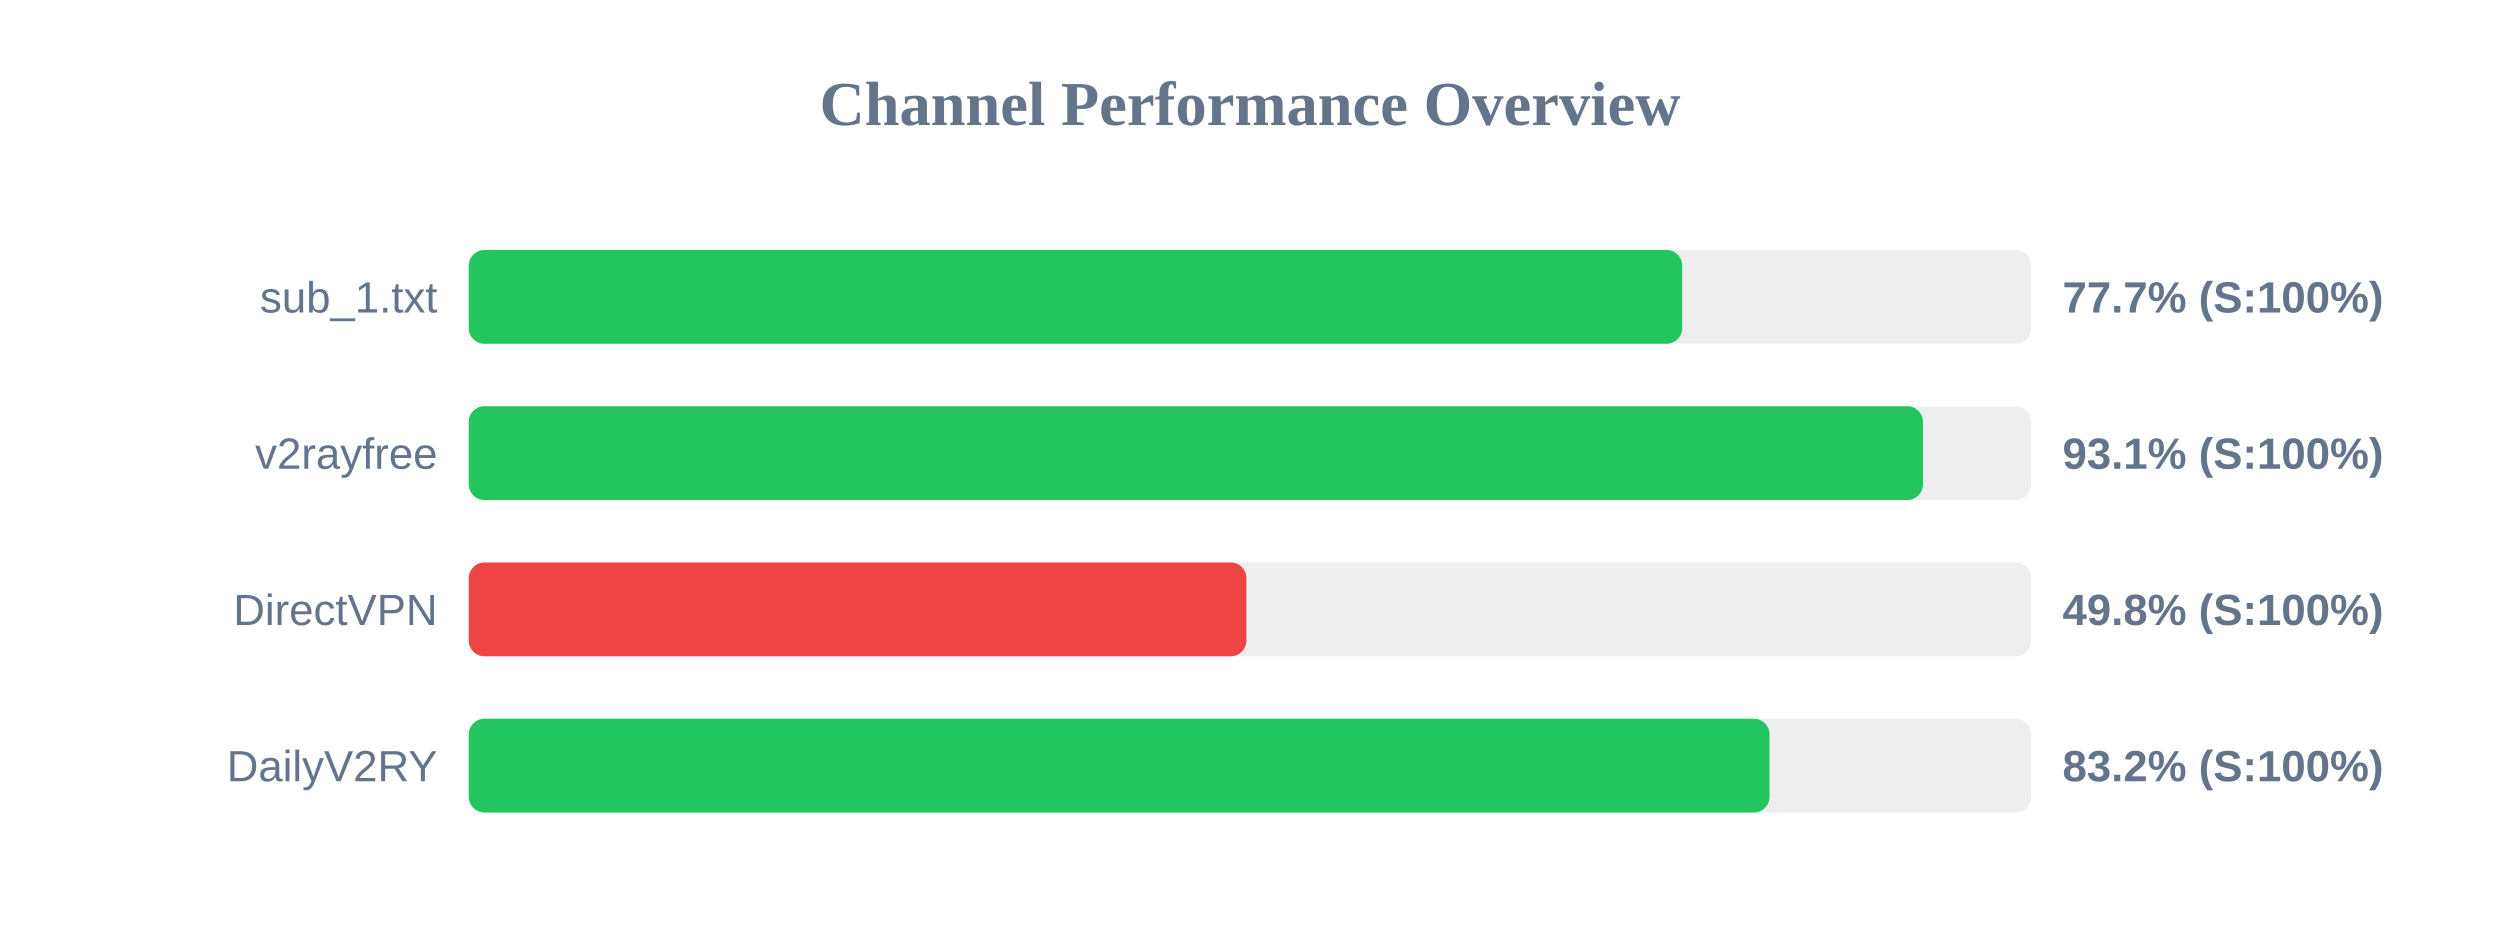
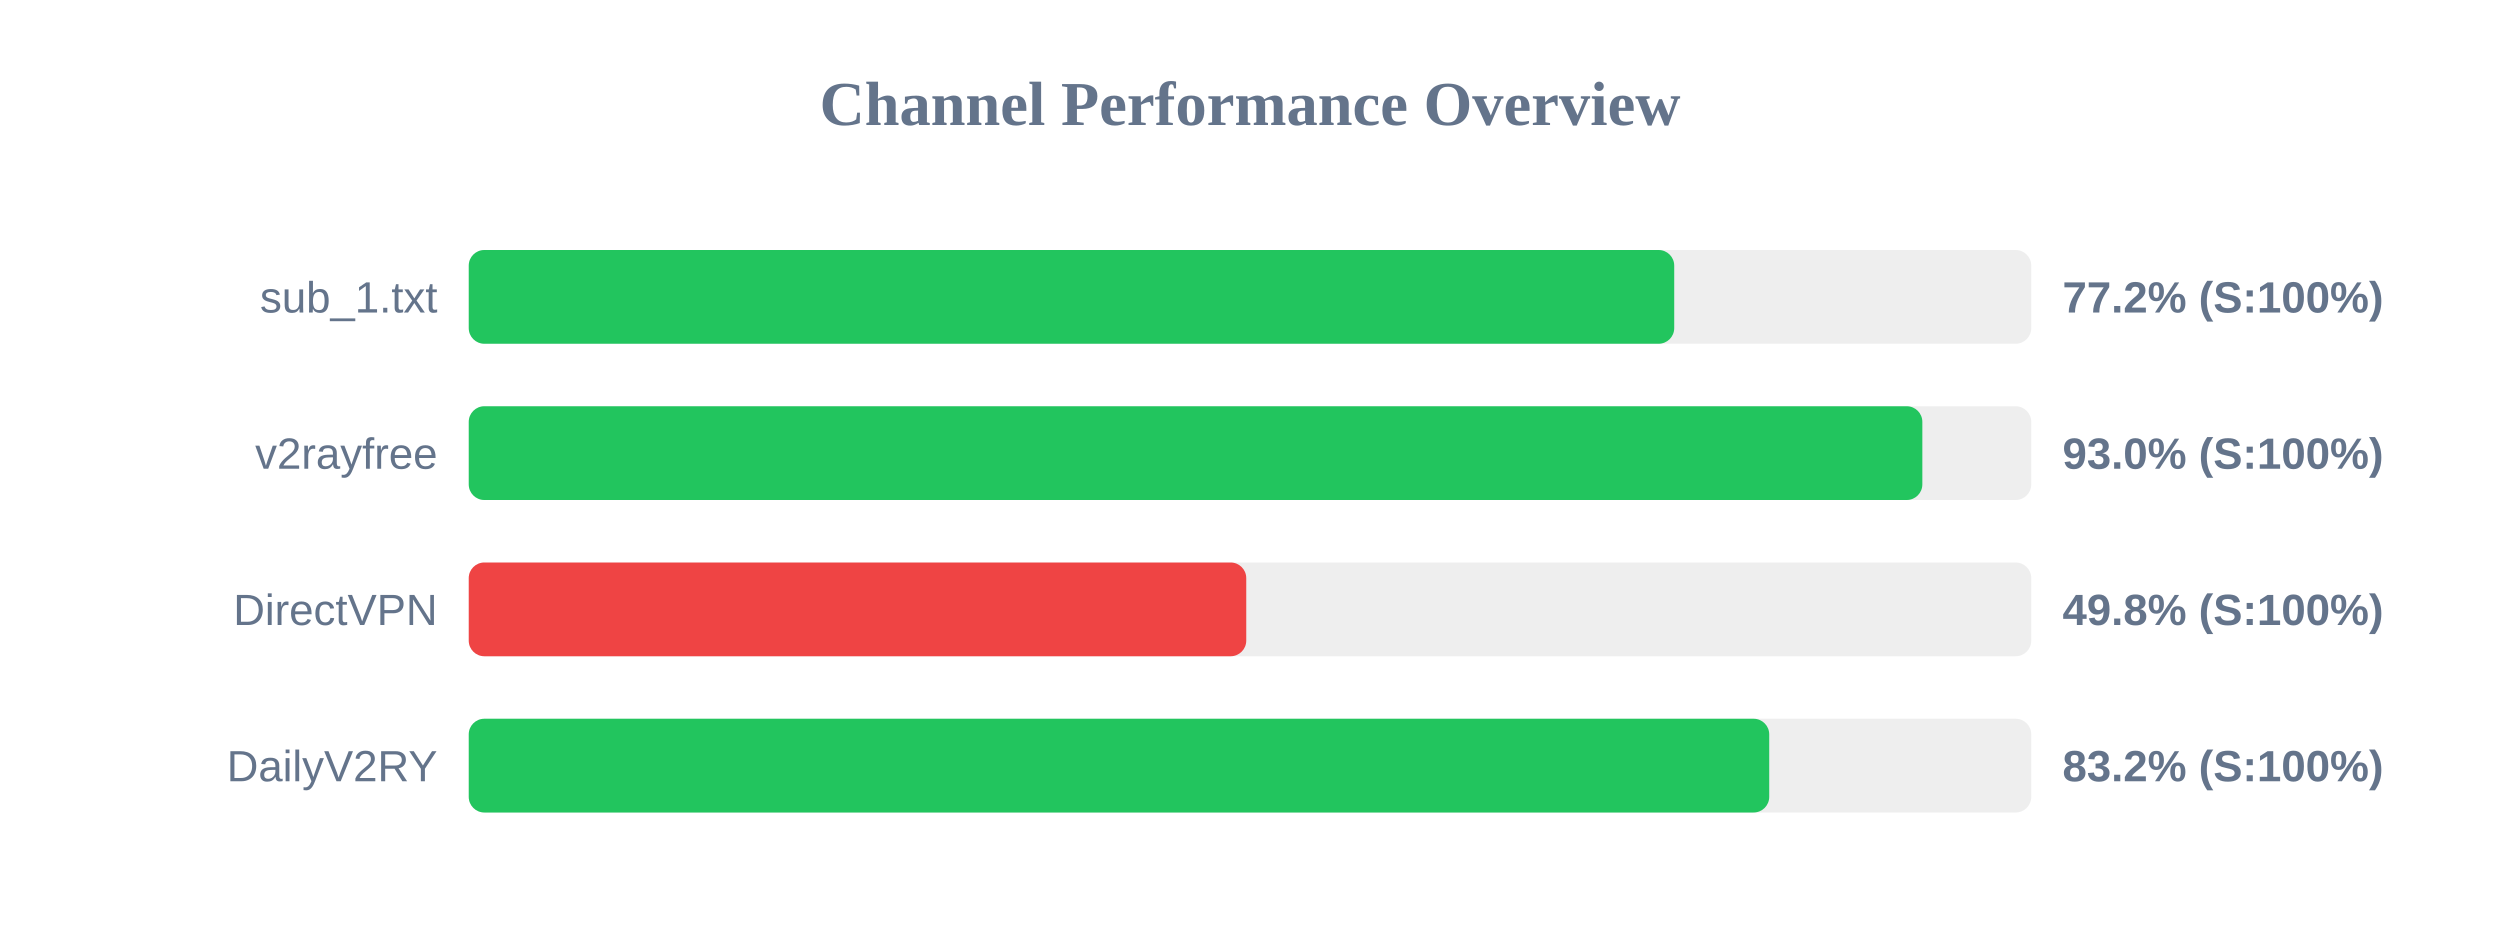
<svg xmlns="http://www.w3.org/2000/svg" width="800" height="300" version="1.1">
  <style>
        .row { font: 14px Arial; fill: #64748b; }
        .score { font: bold 14px Arial; fill: #64748b; }
    </style>
  <text x="400" y="40" text-anchor="middle" font-size="20px" font-weight="bold" fill="#64748b">Channel Performance Overview</text>
  <rect x="150" y="80" width="500" height="30" fill="#eee" rx="5" />
-   <rect x="150" y="80" width="388.3" height="30" fill="#22c55e" rx="5" />
+   <rect x="150" y="80" width="385.75" height="30" fill="#22c55e" rx="5" />
  <text x="140" y="100" text-anchor="end" class="row">sub_1.txt</text>
-   <text x="660" y="100" text-anchor="start" class="score">77.7% (S:100%)</text>
+   <text x="660" y="100" text-anchor="start" class="score">77.2% (S:100%)</text>
  <rect x="150" y="130" width="500" height="30" fill="#eee" rx="5" />
-   <rect x="150" y="130" width="465.35" height="30" fill="#22c55e" rx="5" />
+   <rect x="150" y="130" width="465.15" height="30" fill="#22c55e" rx="5" />
  <text x="140" y="150" text-anchor="end" class="row">v2rayfree</text>
-   <text x="660" y="150" text-anchor="start" class="score">93.1% (S:100%)</text>
+   <text x="660" y="150" text-anchor="start" class="score">93.0% (S:100%)</text>
  <rect x="150" y="180" width="500" height="30" fill="#eee" rx="5" />
-   <rect x="150" y="180" width="248.85" height="30" fill="#ef4444" rx="5" />
+   <rect x="150" y="180" width="248.8" height="30" fill="#ef4444" rx="5" />
  <text x="140" y="200" text-anchor="end" class="row">DirectVPN</text>
  <text x="660" y="200" text-anchor="start" class="score">49.8% (S:100%)</text>
  <rect x="150" y="230" width="500" height="30" fill="#eee" rx="5" />
-   <rect x="150" y="230" width="416.25" height="30" fill="#22c55e" rx="5" />
+   <rect x="150" y="230" width="416.15" height="30" fill="#22c55e" rx="5" />
  <text x="140" y="250" text-anchor="end" class="row">DailyV2RY</text>
  <text x="660" y="250" text-anchor="start" class="score">83.2% (S:100%)</text>
</svg>
